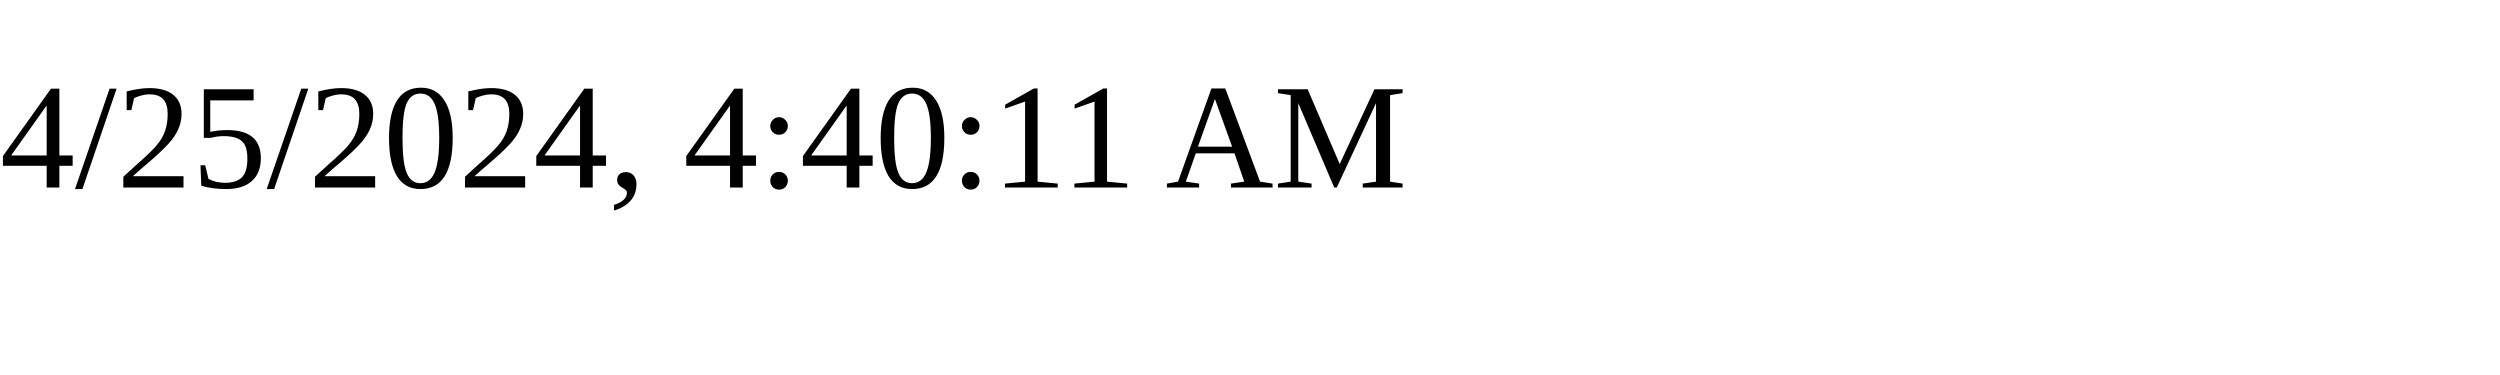
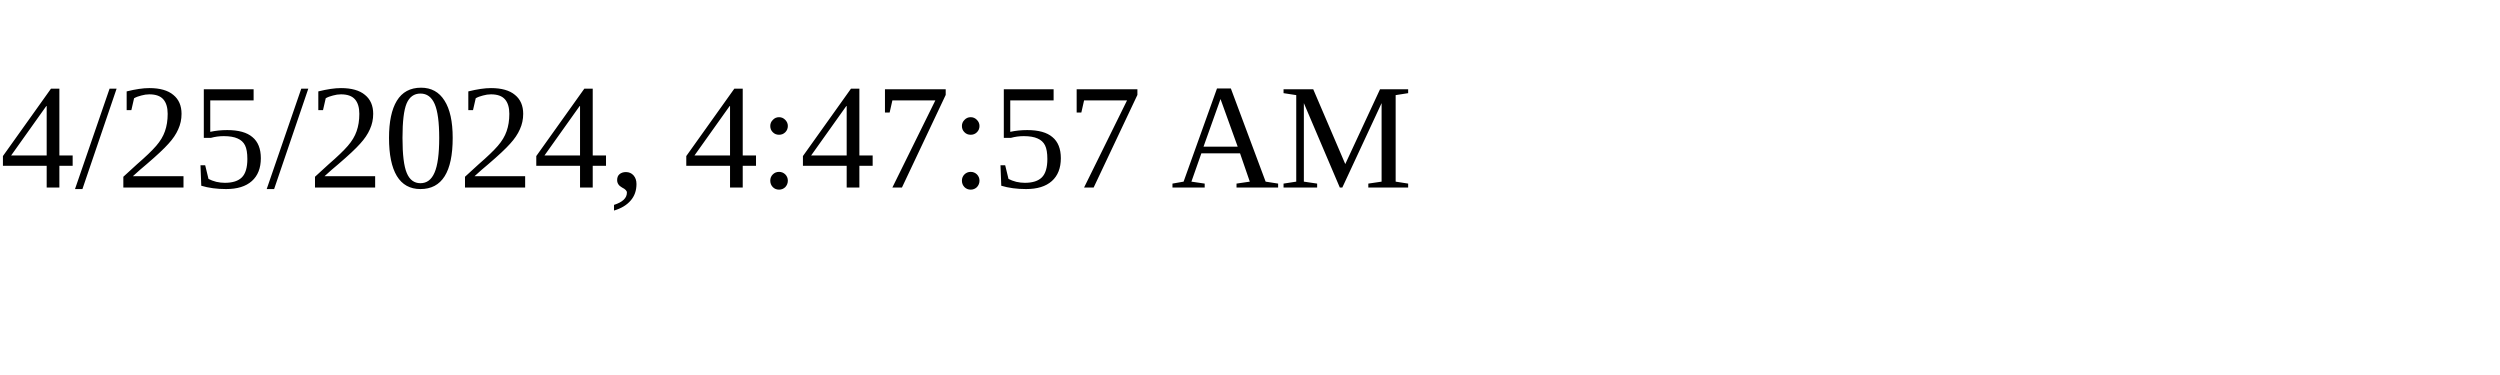
<svg xmlns="http://www.w3.org/2000/svg" height="30" width="200">
-   <text x="0" y="15">4/25/2024, 4:40:11 AM</text>
+   <text x="0" y="15">4/25/2024, 4:47:57 AM</text>
</svg>
